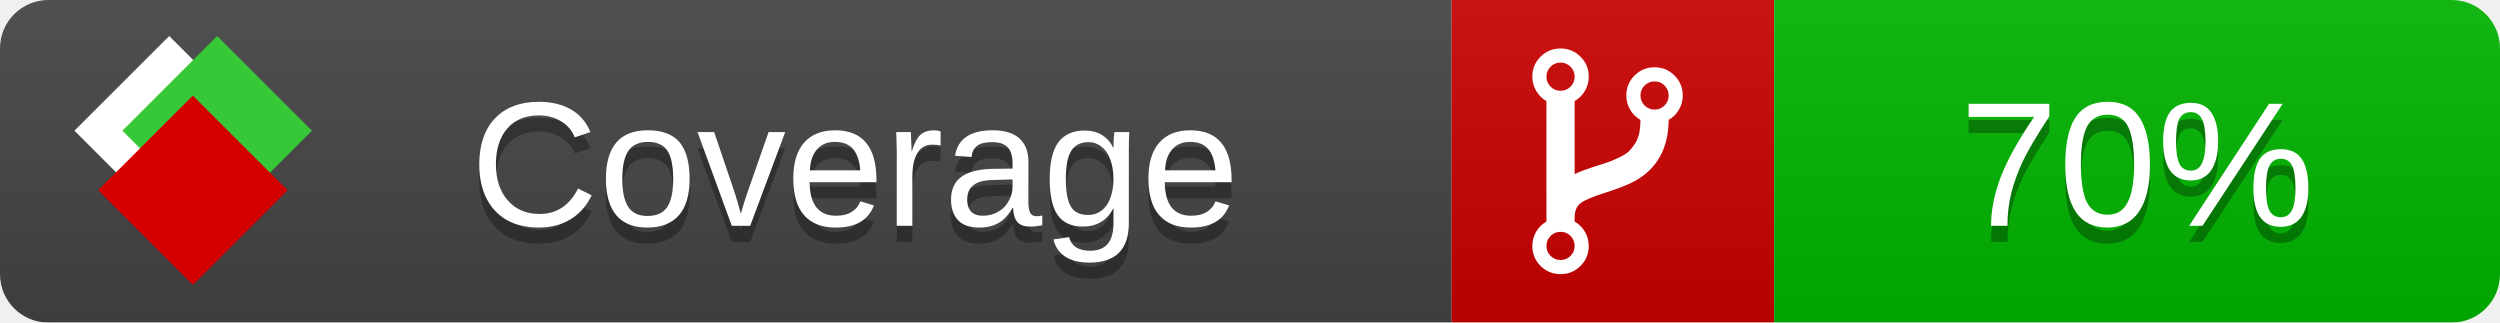
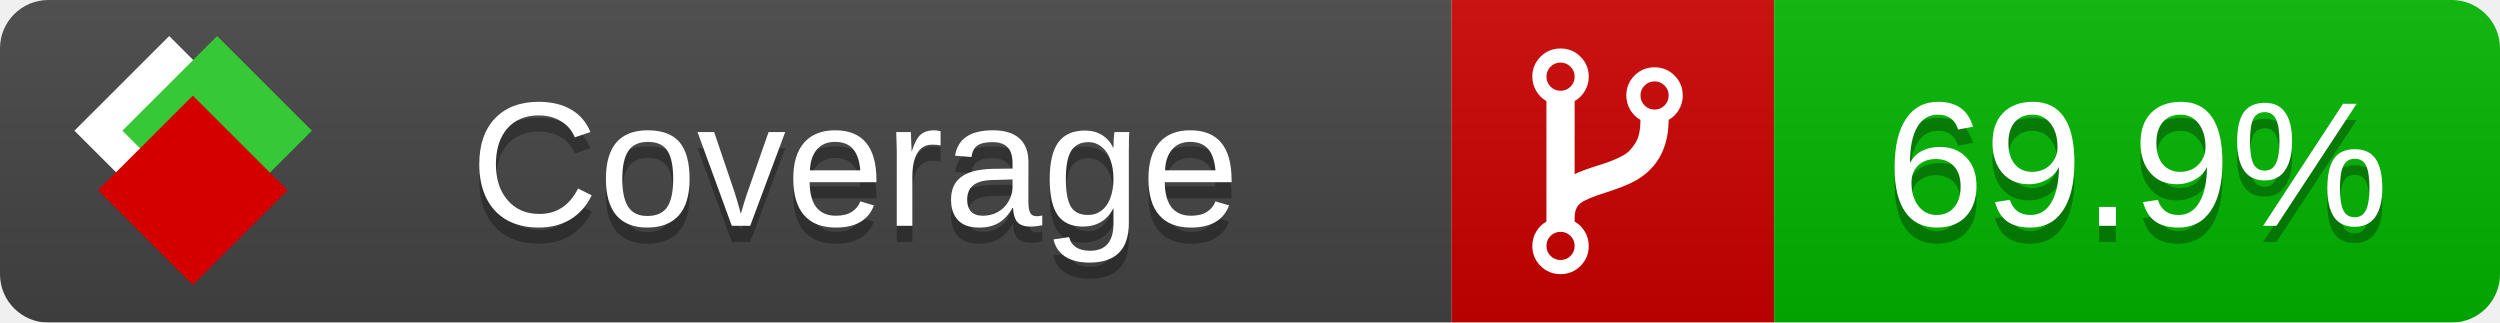
<svg xmlns="http://www.w3.org/2000/svg" xmlns:xlink="http://www.w3.org/1999/xlink" width="155" height="20">
  <style type="text/css">
          
            @keyframes fade1 {
                0% { visibility: visible; opacity: 1; }
               23% { visibility: visible; opacity: 1; }
               25% { visibility: hidden; opacity: 0; }
               48% { visibility: hidden; opacity: 0; }
               50% { visibility: hidden; opacity: 0; }
               73% { visibility: hidden; opacity: 0; }
               75% { visibility: hidden; opacity: 0; }
               98% { visibility: hidden; opacity: 0; }
              100% { visibility: visible; opacity: 1; }
            }
            @keyframes fade2 {
                0% { visibility: hidden; opacity: 0; }
               23% { visibility: hidden; opacity: 0; }
               25% { visibility: visible; opacity: 1; }
               48% { visibility: visible; opacity: 1; }
               50% { visibility: hidden; opacity: 0; }
               73% { visibility: hidden; opacity: 0; }
               75% { visibility: hidden; opacity: 0; }
               98% { visibility: hidden; opacity: 0; }
              100% { visibility: hidden; opacity: 0; }
            }
            @keyframes fade3 {
                0% { visibility: hidden; opacity: 0; }
               23% { visibility: hidden; opacity: 0; }
               25% { visibility: hidden; opacity: 0; }
               48% { visibility: hidden; opacity: 0; }
               50% { visibility: visible; opacity: 1; }
               73% { visibility: visible; opacity: 1; }
               75% { visibility: hidden; opacity: 0; }
               98% { visibility: hidden; opacity: 0; }
              100% { visibility: hidden; opacity: 0; }
            }
            @keyframes fade4 {
                0% { visibility: hidden; opacity: 0; }
               23% { visibility: hidden; opacity: 0; }
               25% { visibility: hidden; opacity: 0; }
               48% { visibility: hidden; opacity: 0; }
               50% { visibility: hidden; opacity: 0; }
               73% { visibility: hidden; opacity: 0; }
               75% { visibility: visible; opacity: 1; }
               98% { visibility: visible; opacity: 1; }
              100% { visibility: hidden; opacity: 0; }
            }
            .linecoverage {
                animation-duration: 15s;
                animation-name: fade1;
                animation-iteration-count: infinite;
            }
            .branchcoverage {
                animation-duration: 15s;
                animation-name: fade2;
                animation-iteration-count: infinite;
            }
            .methodcoverage {
                animation-duration: 15s;
                animation-name: fade3;
                animation-iteration-count: infinite;
            }
            .fullmethodcoverage {
                animation-duration: 15s;
                animation-name: fade4;
                animation-iteration-count: infinite;
            }
          
    </style>
  <defs>
    <linearGradient id="gradient" x2="0" y2="100%">
      <stop offset="0" stop-color="#bbb" stop-opacity=".1" />
      <stop offset="1" stop-opacity=".1" />
    </linearGradient>
    <linearGradient id="c">
      <stop offset="0" stop-color="#d40000" />
      <stop offset="1" stop-color="#ff2a2a" />
    </linearGradient>
    <linearGradient id="a">
      <stop offset="0" stop-color="#e0e0de" />
      <stop offset="1" stop-color="#fff" />
    </linearGradient>
    <linearGradient id="b">
      <stop offset="0" stop-color="#37c837" />
      <stop offset="1" stop-color="#217821" />
    </linearGradient>
    <linearGradient xlink:href="#a" id="e" x1="106.44" x2="69.96" y1="-11.96" y2="-46.84" gradientTransform="matrix(-.8426 -.00045 -.00045 -.8426 -94.27 -75.82)" gradientUnits="userSpaceOnUse" />
    <linearGradient xlink:href="#b" id="f" x1="56.19" x2="77.97" y1="-23.45" y2="10.62" gradientTransform="matrix(.8426 .00045 .00045 .8426 94.27 75.82)" gradientUnits="userSpaceOnUse" />
    <linearGradient xlink:href="#c" id="g" x1="79.98" x2="132.9" y1="10.79" y2="10.79" gradientTransform="matrix(.8426 .00045 .00045 .8426 94.27 75.82)" gradientUnits="userSpaceOnUse" />
    <mask id="mask">
      <rect width="155" height="20" rx="3" fill="#fff" />
    </mask>
    <g id="icon" transform="matrix(.04486 0 0 .04481 -.48 -.63)">
      <rect width="52.92" height="52.92" x="-109.72" y="-27.13" fill="url(#e)" transform="rotate(-135)" />
      <rect width="52.92" height="52.92" x="70.19" y="-39.18" fill="url(#f)" transform="rotate(45)" />
      <rect width="52.92" height="52.92" x="80.05" y="-15.74" fill="url(#g)" transform="rotate(45)" />
    </g>
  </defs>
  <g mask="url(#mask)">
    <rect x="0" y="0" width="90" height="20" fill="#444" />
    <rect x="90" y="0" width="20" height="20" fill="#c00" />
    <rect x="110" y="0" width="45" height="20" fill="#00B600" />
    <rect x="0" y="0" width="155" height="20" fill="url(#gradient)" />
  </g>
  <g>
    <path class="" fill="#fff" d="m 97.628,15.247 q 0,-0.364 -0.255,-0.619 -0.255,-0.255 -0.619,-0.255 -0.364,0 -0.619,0.255 -0.255,0.255 -0.255,0.619 0,0.364 0.255,0.619 0.255,0.255 0.619,0.255 0.364,0 0.619,-0.255 0.255,-0.255 0.255,-0.619 z m 0,-10.493 q 0,-0.364 -0.255,-0.619 -0.255,-0.255 -0.619,-0.255 -0.364,0 -0.619,0.255 -0.255,0.255 -0.255,0.619 0,0.364 0.255,0.619 0.255,0.255 0.619,0.255 0.364,0 0.619,-0.255 0.255,-0.255 0.255,-0.619 z m 5.83,1.166 q 0,-0.364 -0.255,-0.619 -0.255,-0.255 -0.619,-0.255 -0.364,0 -0.619,0.255 -0.255,0.255 -0.255,0.619 0,0.364 0.255,0.619 0.255,0.255 0.619,0.255 0.364,0 0.619,-0.255 0.255,-0.255 0.255,-0.619 z m 0.874,0 q 0,0.474 -0.237,0.879 -0.237,0.405 -0.638,0.633 -0.018,2.614 -2.059,3.771 -0.619,0.346 -1.849,0.738 -1.166,0.364 -1.544,0.647 -0.378,0.282 -0.378,0.911 l 0,0.237 q 0.401,0.228 0.638,0.633 0.237,0.405 0.237,0.879 0,0.729 -0.51,1.239 -0.51,0.51 -1.239,0.51 -0.729,0 -1.239,-0.51 -0.51,-0.51 -0.51,-1.239 0,-0.474 0.237,-0.879 0.237,-0.405 0.638,-0.633 l 0,-7.469 q -0.401,-0.228 -0.638,-0.633 -0.237,-0.405 -0.237,-0.879 0,-0.729 0.51,-1.239 0.51,-0.51 1.239,-0.51 0.729,0 1.239,0.51 0.51,0.51 0.51,1.239 0,0.474 -0.237,0.879 -0.237,0.405 -0.638,0.633 l 0,4.527 q 0.492,-0.237 1.403,-0.519 0.501,-0.155 0.797,-0.269 0.296,-0.114 0.642,-0.282 0.346,-0.169 0.537,-0.36 0.191,-0.191 0.369,-0.465 0.178,-0.273 0.255,-0.633 0.077,-0.36 0.077,-0.833 -0.401,-0.228 -0.638,-0.633 -0.237,-0.405 -0.237,-0.879 0,-0.729 0.51,-1.239 0.51,-0.51 1.239,-0.51 0.729,0 1.239,0.51 0.51,0.51 0.51,1.239 z" />
  </g>
  <g fill="#fff" text-anchor="middle" font-family="Verdana,Arial,Geneva,sans-serif" font-size="11">
    <a xlink:href="https://github.com/danielpalme/ReportGenerator" target="_top">
      <use xlink:href="#icon" transform="translate(3,1) scale(3.5)" />
    </a>
    <text x="53" y="15" fill="#010101" fill-opacity=".3">Coverage</text>
    <text x="53" y="14" fill="#fff">Coverage</text>
-     <text class="" x="132.5" y="15" fill="#010101" fill-opacity=".3">70%</text>
-     <text class="" x="132.5" y="14">70%</text>
+     <text class="" x="132.5" y="15" fill="#010101" fill-opacity=".3">69.9%</text>
+     <text class="" x="132.5" y="14">69.9%</text>
  </g>
  <g>
    <rect class="" x="90" y="0" width="65" height="20" fill-opacity="0" />
  </g>
</svg>
